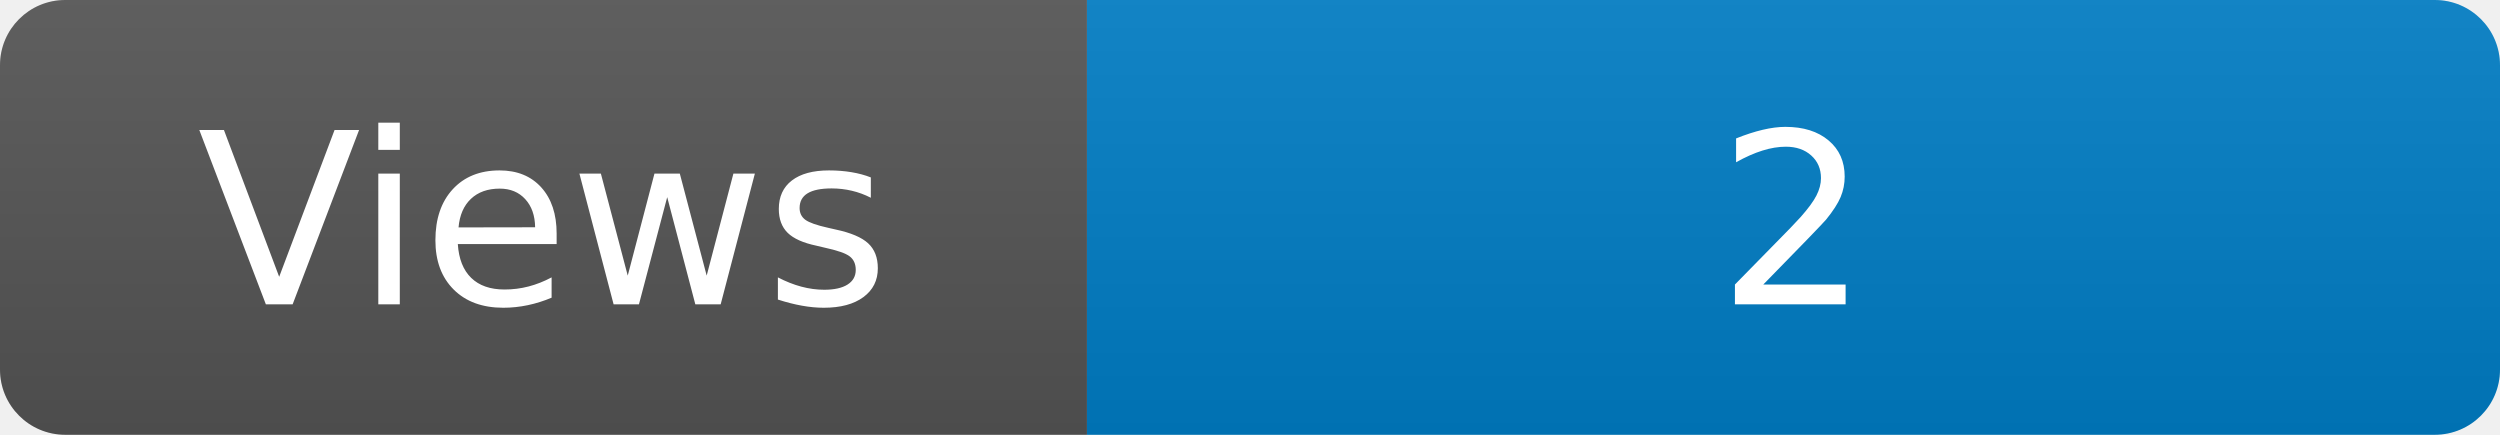
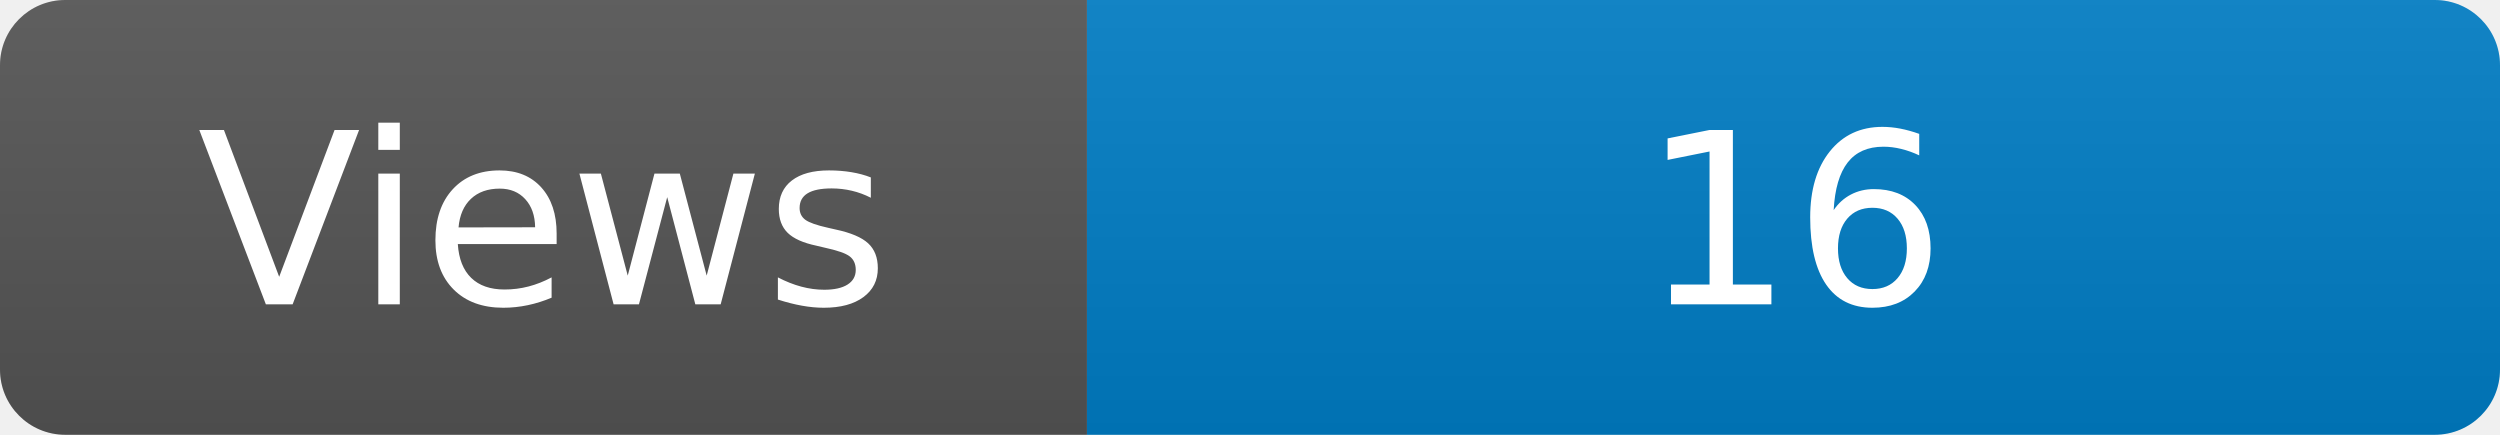
<svg xmlns="http://www.w3.org/2000/svg" width="115" height="20" role="img" aria-label="Maintained?: yes">
  <linearGradient id="s" x2="0" y2="100%">
    <stop offset="0" stop-color="#bbb" stop-opacity=".1" />
    <stop offset="1" stop-opacity=".1" />
  </linearGradient>
  <clipPath id="r">
    <rect width="115" height="20" rx="3" fill="#fff" />
  </clipPath>
  <g clip-path="url(#r)">
    <rect width="50" height="20" fill="#555" />
    <rect x="50" width="160" height="20" fill="#007ec6" />
    <rect width="115" height="20" fill="url(#s)" />
  </g>
  <g fill="#fff" text-anchor="middle" font-family="Verdana,Geneva,DejaVu Sans,sans-serif" font-size="110">
    <text x="250" y="140" transform="scale(.1)" fill="#fff">Views</text>
-     <text x="825" y="140" transform="scale(.1)" fill="#fff">2</text>
+     <text x="825" y="140" transform="scale(.1)" fill="#fff">16</text>
  </g>
</svg>
